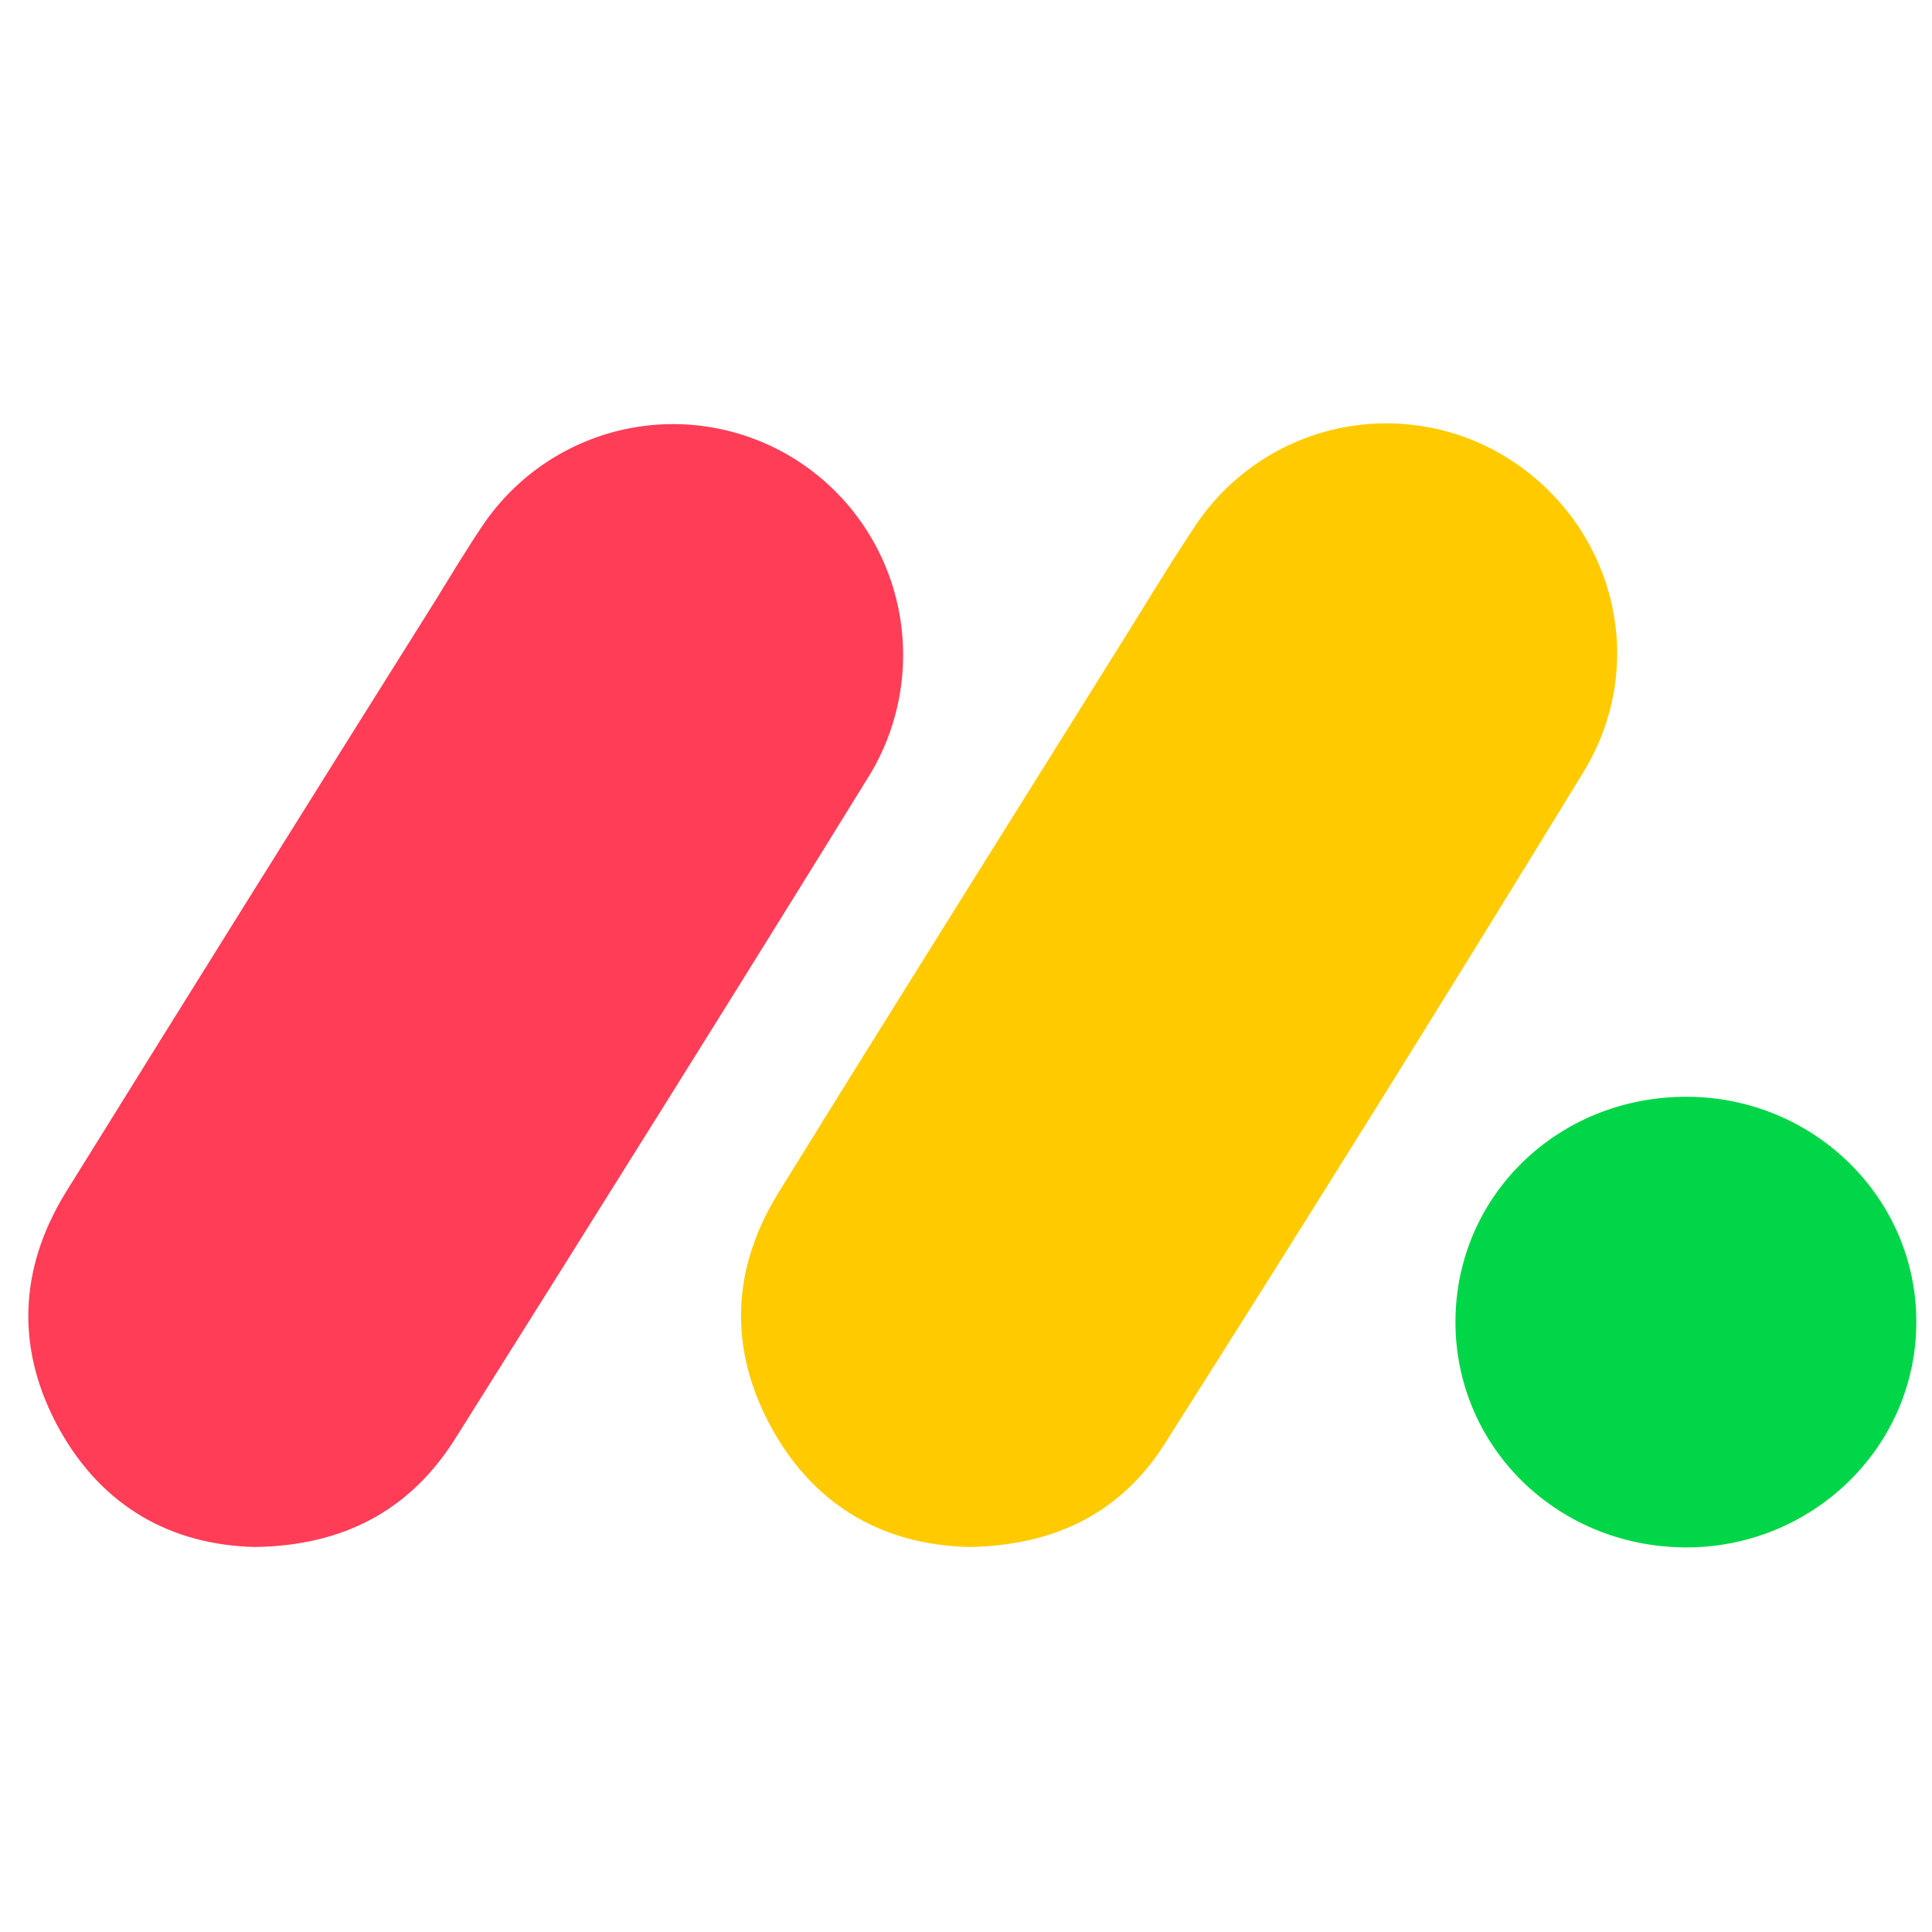
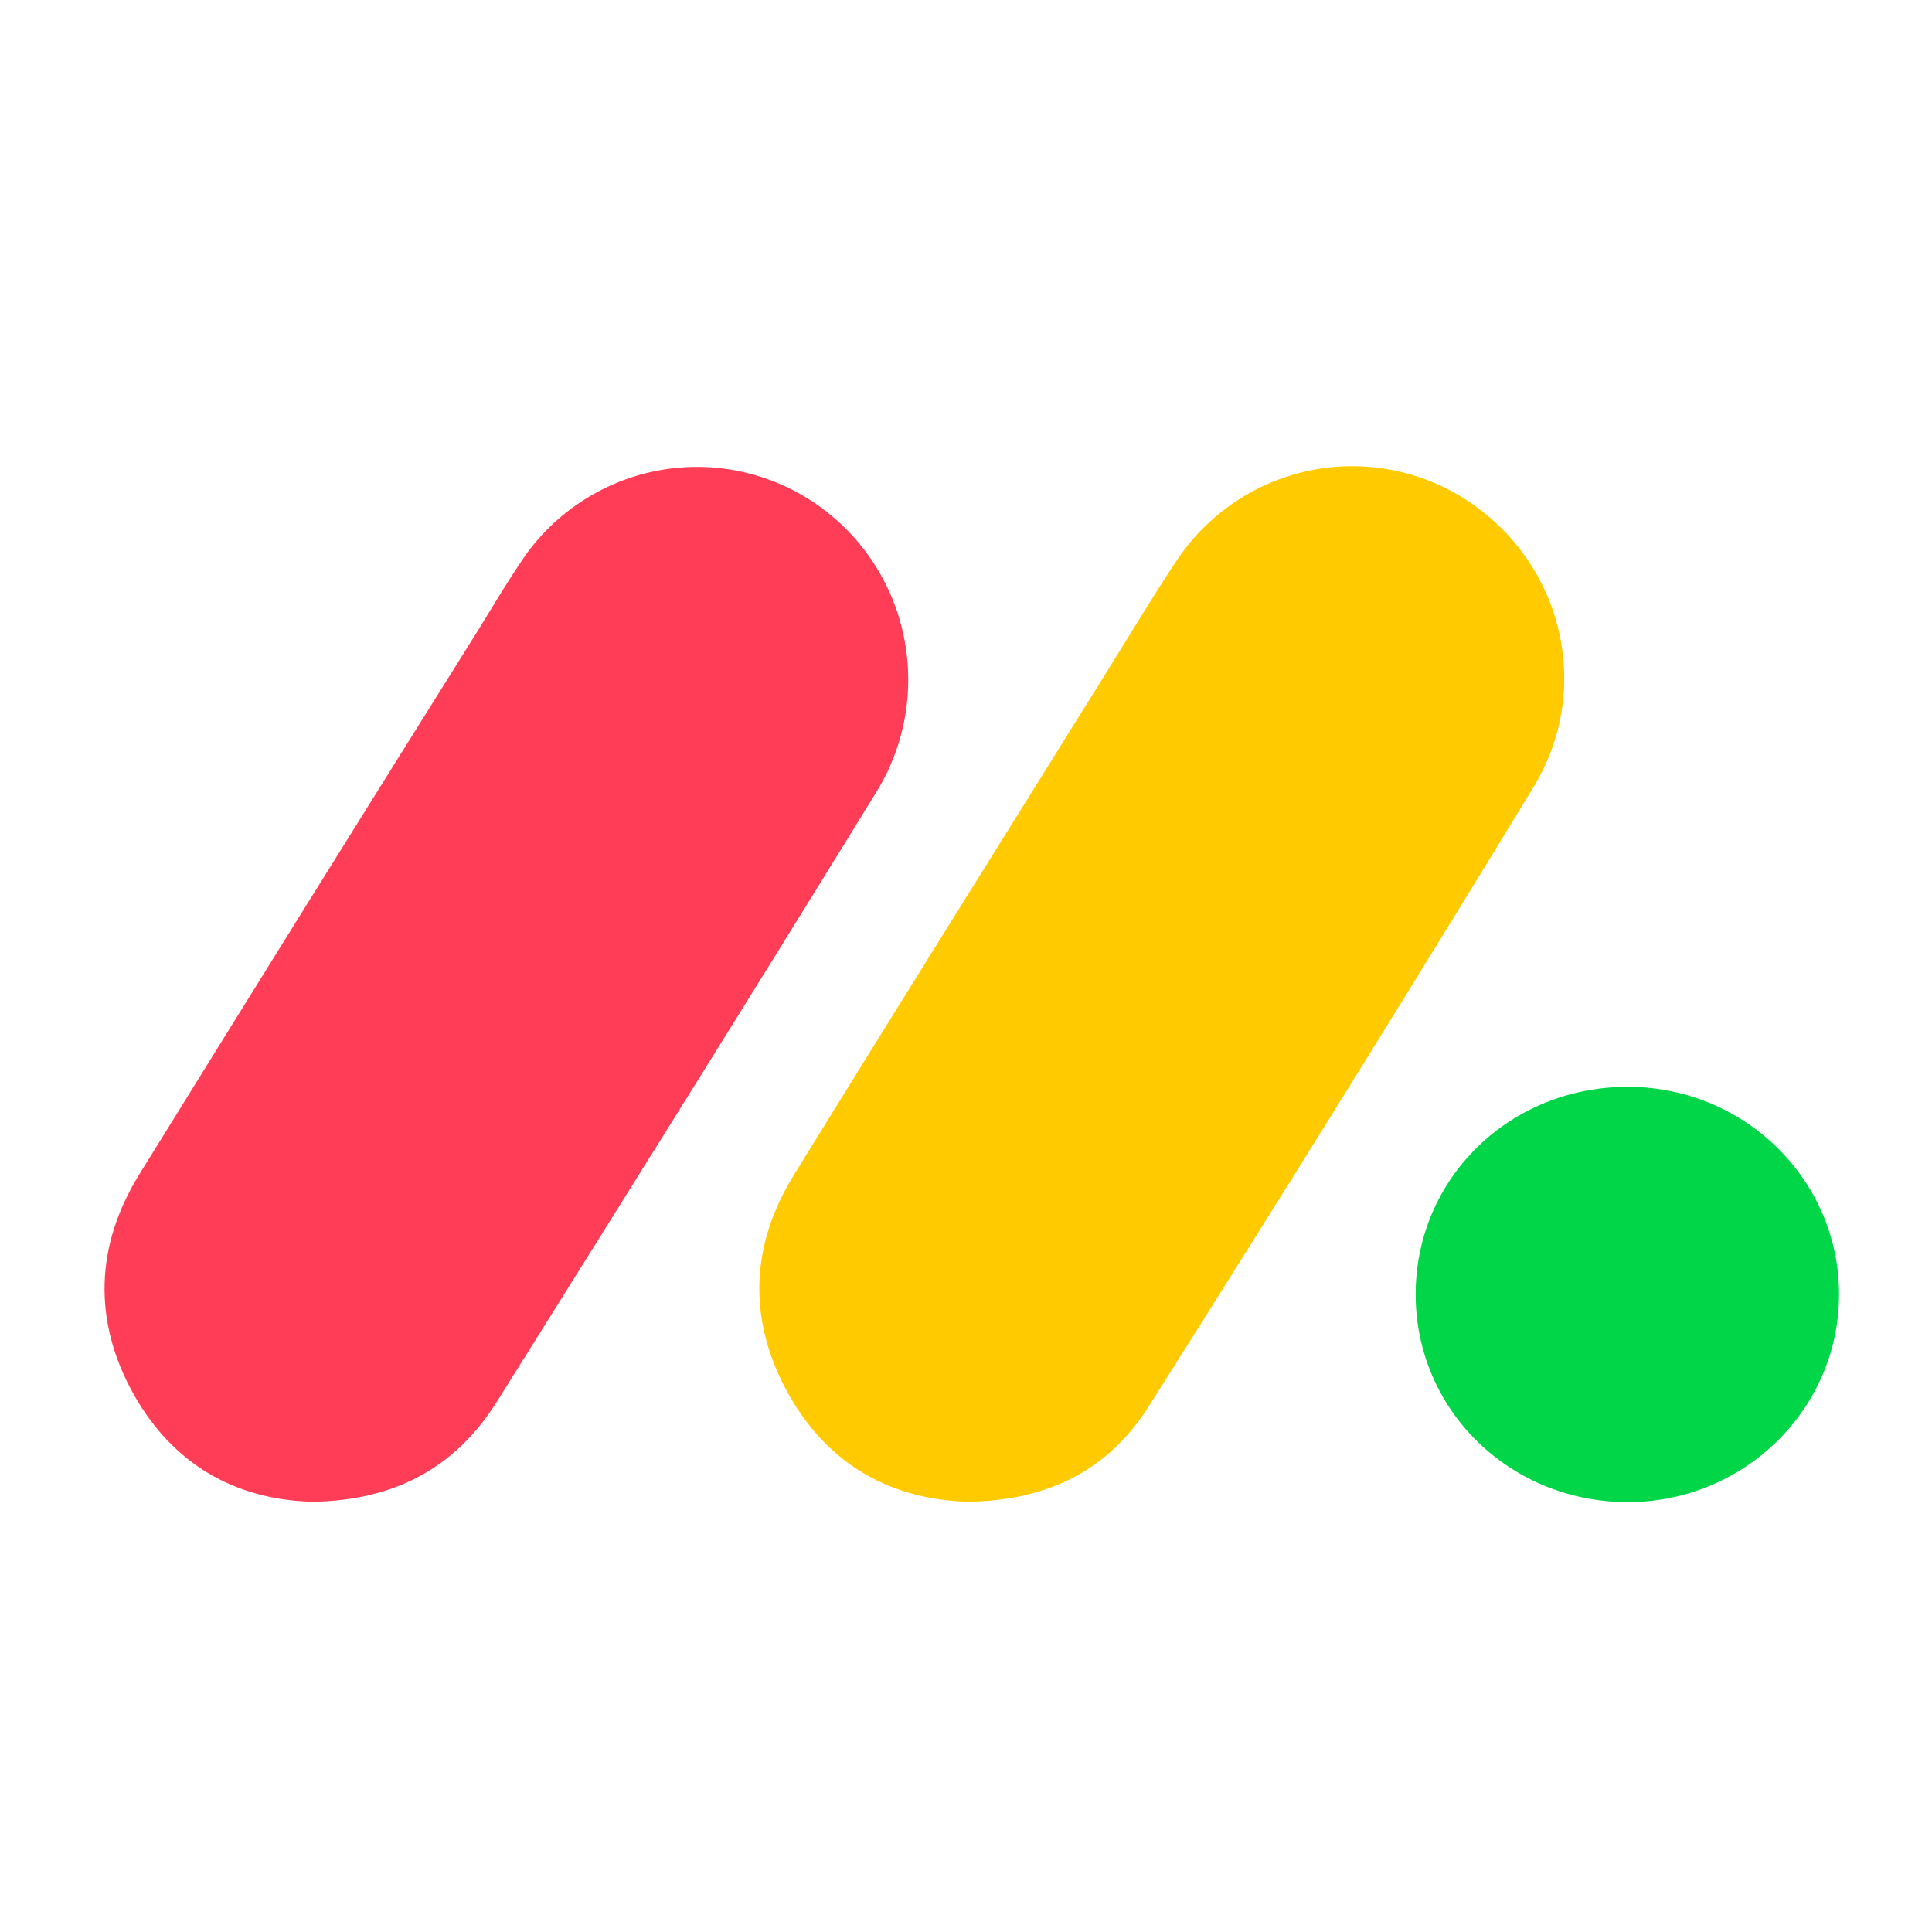
<svg xmlns="http://www.w3.org/2000/svg" width="250" height="250" fill="none">
-   <path fill="#FFCB00" d="M125.379 200.181c-10.759-.265-19.635-5.03-25.303-14.976-5.81-10.282-5.557-20.807.637-30.835 14.747-23.865 29.686-47.598 44.534-71.393 3.037-4.866 6.002-9.804 9.18-14.579A29.76 29.76 0 0 1 172.8 55.522a29.663 29.663 0 0 1 22.113 3.64c13.977 8.647 18.654 26.63 9.949 40.803a6020.184 6020.184 0 0 1-54.139 86.845c-5.638 8.91-14.19 13.208-25.344 13.371Z" />
-   <path fill="#FF3D57" d="M32.972 200.18c-10.86-.264-19.686-5.242-25.243-15.148-5.728-10.281-5.364-20.827.85-30.855a16952.315 16952.315 0 0 1 47.804-76.534c2.024-3.291 4.048-6.665 6.214-9.855A29.76 29.76 0 0 1 81.27 55.457a29.675 29.675 0 0 1 21.959 4.19 29.878 29.878 0 0 1 12.863 18.348 29.98 29.98 0 0 1-3.485 22.162c-17.733 28.742-35.708 57.383-53.694 85.993-5.84 9.276-14.433 13.868-25.941 14.03Z" />
-   <path fill="#00D647" d="M218.386 141.924c16.367.082 29.615 13.137 29.585 29.149 0 16.255-13.603 29.361-30.121 29.158-16.518-.203-29.534-13.116-29.514-29.199.02-16.317 13.32-29.209 30.05-29.108Z" />
+   <path fill="#FFCB00" d="M125.349 194.323c-9.885-.243-18.039-4.634-23.247-13.801-5.337-9.475-5.104-19.175.586-28.416 13.548-21.994 27.273-43.866 40.914-65.794 2.789-4.484 5.514-9.035 8.433-13.436a27.341 27.341 0 0 1 16.88-11.866 27.175 27.175 0 0 1 20.314 3.356c12.842 7.968 17.138 24.54 9.141 37.601a5550.748 5550.748 0 0 1-49.738 80.035c-5.179 8.211-13.036 12.171-23.283 12.321Z" />
+   <path fill="#FF3D57" d="M40.453 194.323c-9.977-.243-18.085-4.831-23.19-13.96-5.263-9.475-4.928-19.194.781-28.435a15665.457 15665.457 0 0 1 43.917-70.531c1.86-3.034 3.72-6.142 5.71-9.082A27.335 27.335 0 0 1 84.824 60.95a27.19 27.19 0 0 1 20.173 3.861 27.534 27.534 0 0 1 11.818 16.91 27.699 27.699 0 0 1-3.202 20.424c-16.29 26.488-32.805 52.882-49.329 79.248-5.365 8.548-13.26 12.78-23.831 12.93Z" />
+   <path fill="#00D647" d="M210.793 140.636c15.035.075 27.207 12.106 27.179 26.862 0 14.981-12.497 27.059-27.672 26.872-15.175-.187-27.133-12.088-27.115-26.909.019-15.037 12.237-26.919 27.608-26.825Z" />
</svg>
